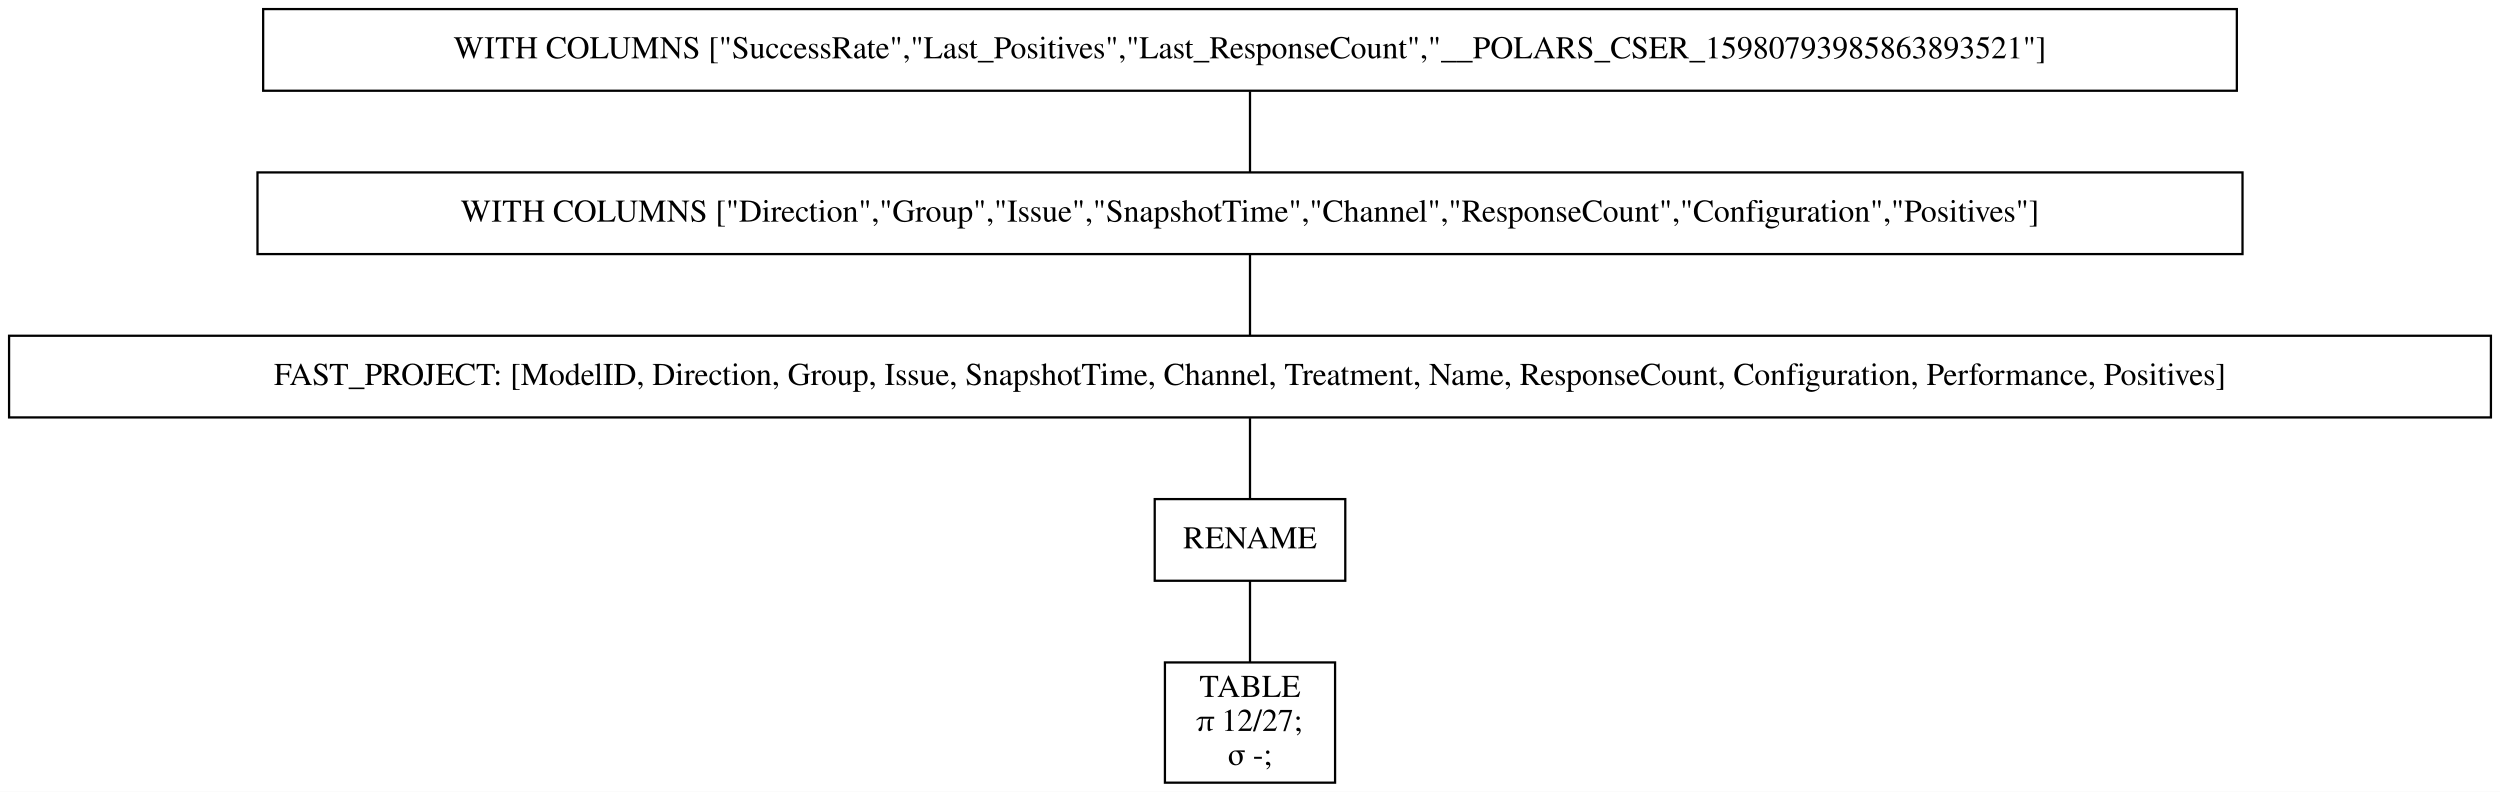
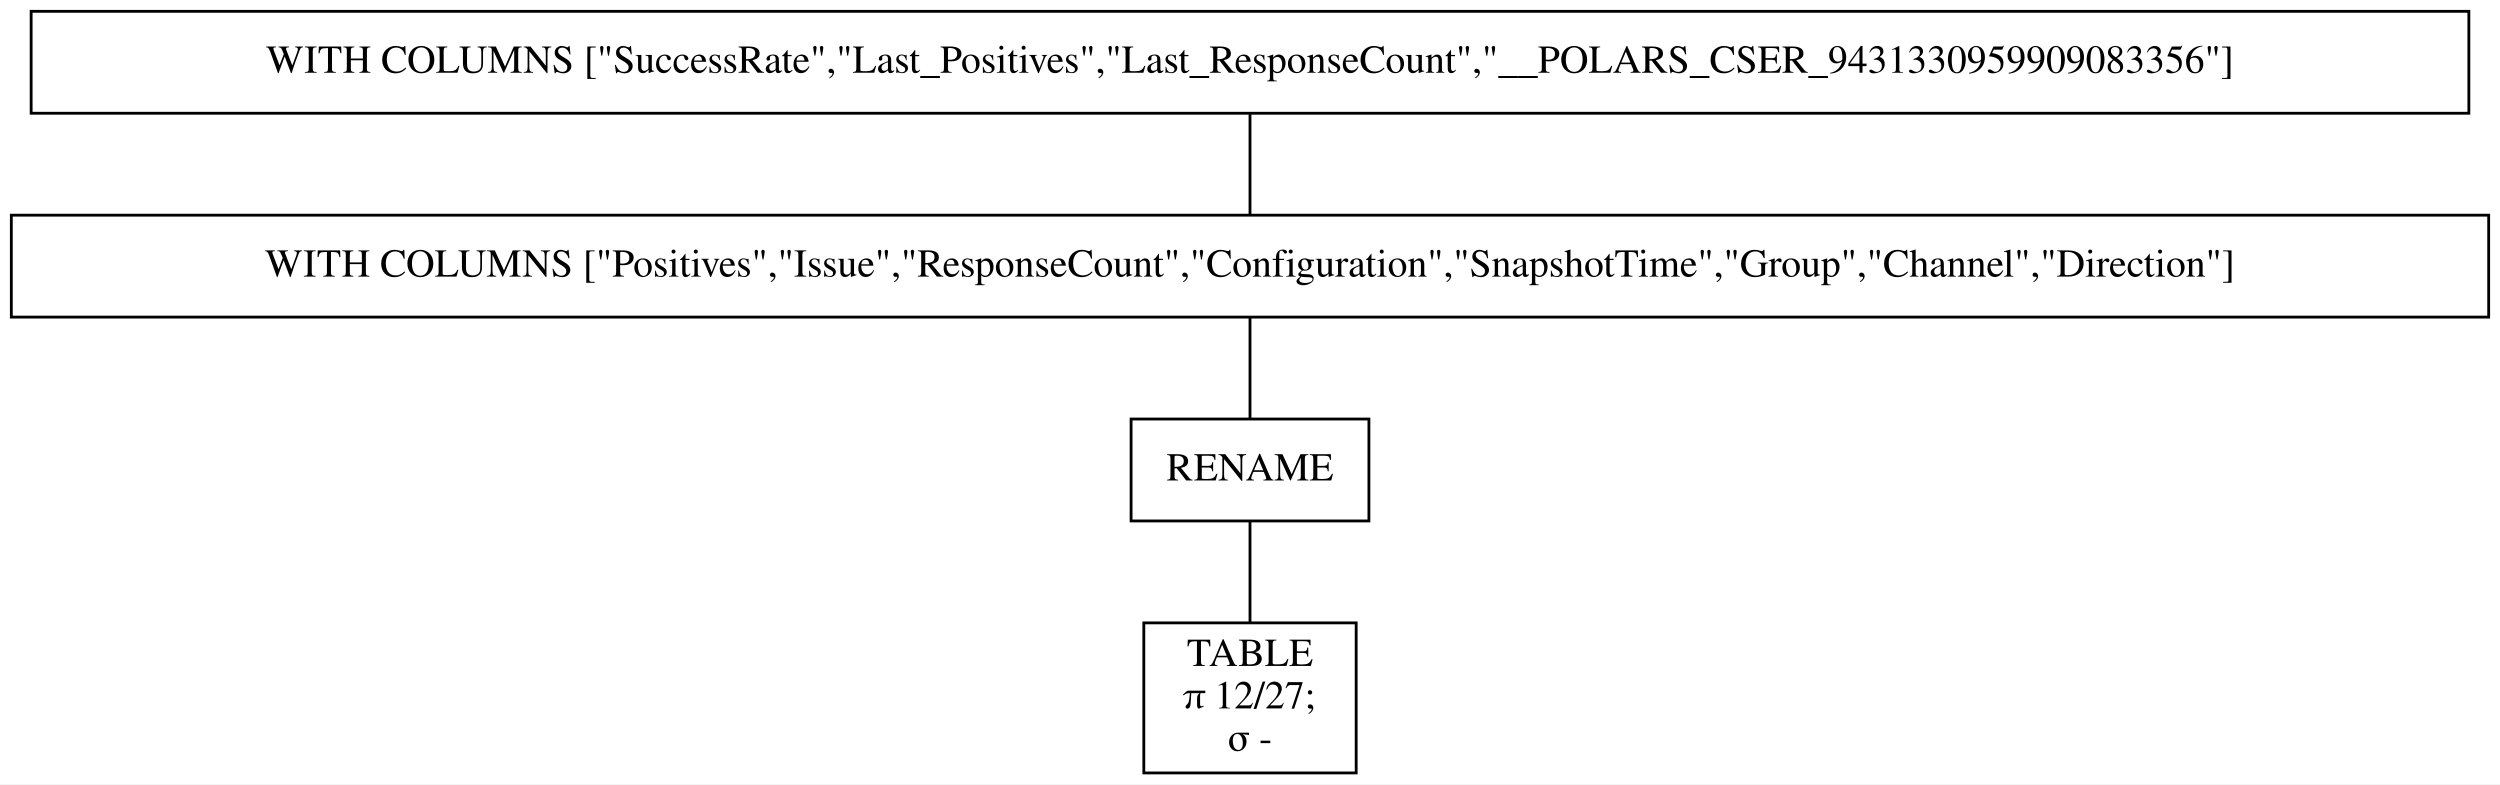
- <svg xmlns="http://www.w3.org/2000/svg" width="1102pt" height="349pt" viewBox="0.00 0.00 1102.00 349.00">
-   <g id="graph0" class="graph" transform="scale(1 1) rotate(0) translate(4 345)">
-     <polygon fill="white" stroke="transparent" points="-4,4 -4,-345 1098,-345 1098,4 -4,4" />
+ <svg xmlns="http://www.w3.org/2000/svg" width="883pt" height="277pt" viewBox="0.00 0.00 883.00 277.00">
+   <g id="graph0" class="graph" transform="scale(1 1) rotate(0) translate(4 273)">
+     <polygon fill="white" stroke="transparent" points="-4,4 -4,-273 879,-273 879,4 -4,4" />
    <g id="node1" class="node">
-       <polygon fill="none" stroke="black" points="982,-341 112,-341 112,-305 982,-305 982,-341" />
-       <text text-anchor="middle" x="547" y="-319.3" font-family="Times,serif" font-size="14.00">WITH COLUMNS ["SuccessRate","Last_Positives","Last_ResponseCount","__POLARS_CSER_15980793985863893521"]</text>
+       <polygon fill="none" stroke="black" points="868,-269 7,-269 7,-233 868,-233 868,-269" />
+       <text text-anchor="middle" x="437.5" y="-247.3" font-family="Times,serif" font-size="14.00">WITH COLUMNS ["SuccessRate","Last_Positives","Last_ResponseCount","__POLARS_CSER_9431330959909083356"]</text>
    </g>
    <g id="node2" class="node">
-       <polygon fill="none" stroke="black" points="984.5,-269 109.5,-269 109.5,-233 984.5,-233 984.5,-269" />
-       <text text-anchor="middle" x="547" y="-247.3" font-family="Times,serif" font-size="14.00">WITH COLUMNS ["Direction","Group","Issue","SnapshotTime","Channel","ResponseCount","Configuration","Positives"]</text>
+       <polygon fill="none" stroke="black" points="875,-197 0,-197 0,-161 875,-161 875,-197" />
+       <text text-anchor="middle" x="437.5" y="-175.3" font-family="Times,serif" font-size="14.00">WITH COLUMNS ["Positives","Issue","ResponseCount","Configuration","SnapshotTime","Group","Channel","Direction"]</text>
    </g>
    <g id="edge1" class="edge">
-       <path fill="none" stroke="black" d="M547,-304.7C547,-293.85 547,-279.92 547,-269.1" />
+       <path fill="none" stroke="black" d="M437.5,-232.7C437.5,-221.85 437.5,-207.92 437.5,-197.1" />
    </g>
    <g id="node3" class="node">
-       <polygon fill="none" stroke="black" points="1094,-197 0,-197 0,-161 1094,-161 1094,-197" />
-       <text text-anchor="middle" x="547" y="-175.3" font-family="Times,serif" font-size="14.00">FAST_PROJECT: [ModelID, Direction, Group, Issue, SnapshotTime, Channel, Treatment, Name, ResponseCount, Configuration, Performance, Positives]</text>
+       <polygon fill="none" stroke="black" points="479.5,-125 395.5,-125 395.5,-89 479.5,-89 479.5,-125" />
+       <text text-anchor="middle" x="437.5" y="-103.3" font-family="Times,serif" font-size="14.00">RENAME</text>
    </g>
    <g id="edge2" class="edge">
-       <path fill="none" stroke="black" d="M547,-232.7C547,-221.85 547,-207.92 547,-197.1" />
+       <path fill="none" stroke="black" d="M437.5,-160.7C437.5,-149.85 437.5,-135.92 437.5,-125.1" />
    </g>
    <g id="node4" class="node">
-       <polygon fill="none" stroke="black" points="589,-125 505,-125 505,-89 589,-89 589,-125" />
-       <text text-anchor="middle" x="547" y="-103.3" font-family="Times,serif" font-size="14.00">RENAME</text>
+       <polygon fill="none" stroke="black" points="475,-53 400,-53 400,0 475,0 475,-53" />
+       <text text-anchor="middle" x="437.5" y="-37.8" font-family="Times,serif" font-size="14.00">TABLE</text>
+       <text text-anchor="middle" x="437.5" y="-22.8" font-family="Times,serif" font-size="14.00">π 12/27;</text>
+       <text text-anchor="middle" x="437.5" y="-7.8" font-family="Times,serif" font-size="14.00">σ -</text>
    </g>
    <g id="edge3" class="edge">
-       <path fill="none" stroke="black" d="M547,-160.7C547,-149.85 547,-135.92 547,-125.1" />
-     </g>
-     <g id="node5" class="node">
-       <polygon fill="none" stroke="black" points="584.5,-53 509.5,-53 509.5,0 584.5,0 584.5,-53" />
-       <text text-anchor="middle" x="547" y="-37.8" font-family="Times,serif" font-size="14.00">TABLE</text>
-       <text text-anchor="middle" x="547" y="-22.8" font-family="Times,serif" font-size="14.00">π 12/27;</text>
-       <text text-anchor="middle" x="547" y="-7.8" font-family="Times,serif" font-size="14.00">σ -;</text>
-     </g>
-     <g id="edge4" class="edge">
-       <path fill="none" stroke="black" d="M547,-88.97C547,-78.51 547,-64.9 547,-53.16" />
+       <path fill="none" stroke="black" d="M437.5,-88.97C437.5,-78.51 437.5,-64.9 437.5,-53.16" />
    </g>
  </g>
</svg>
